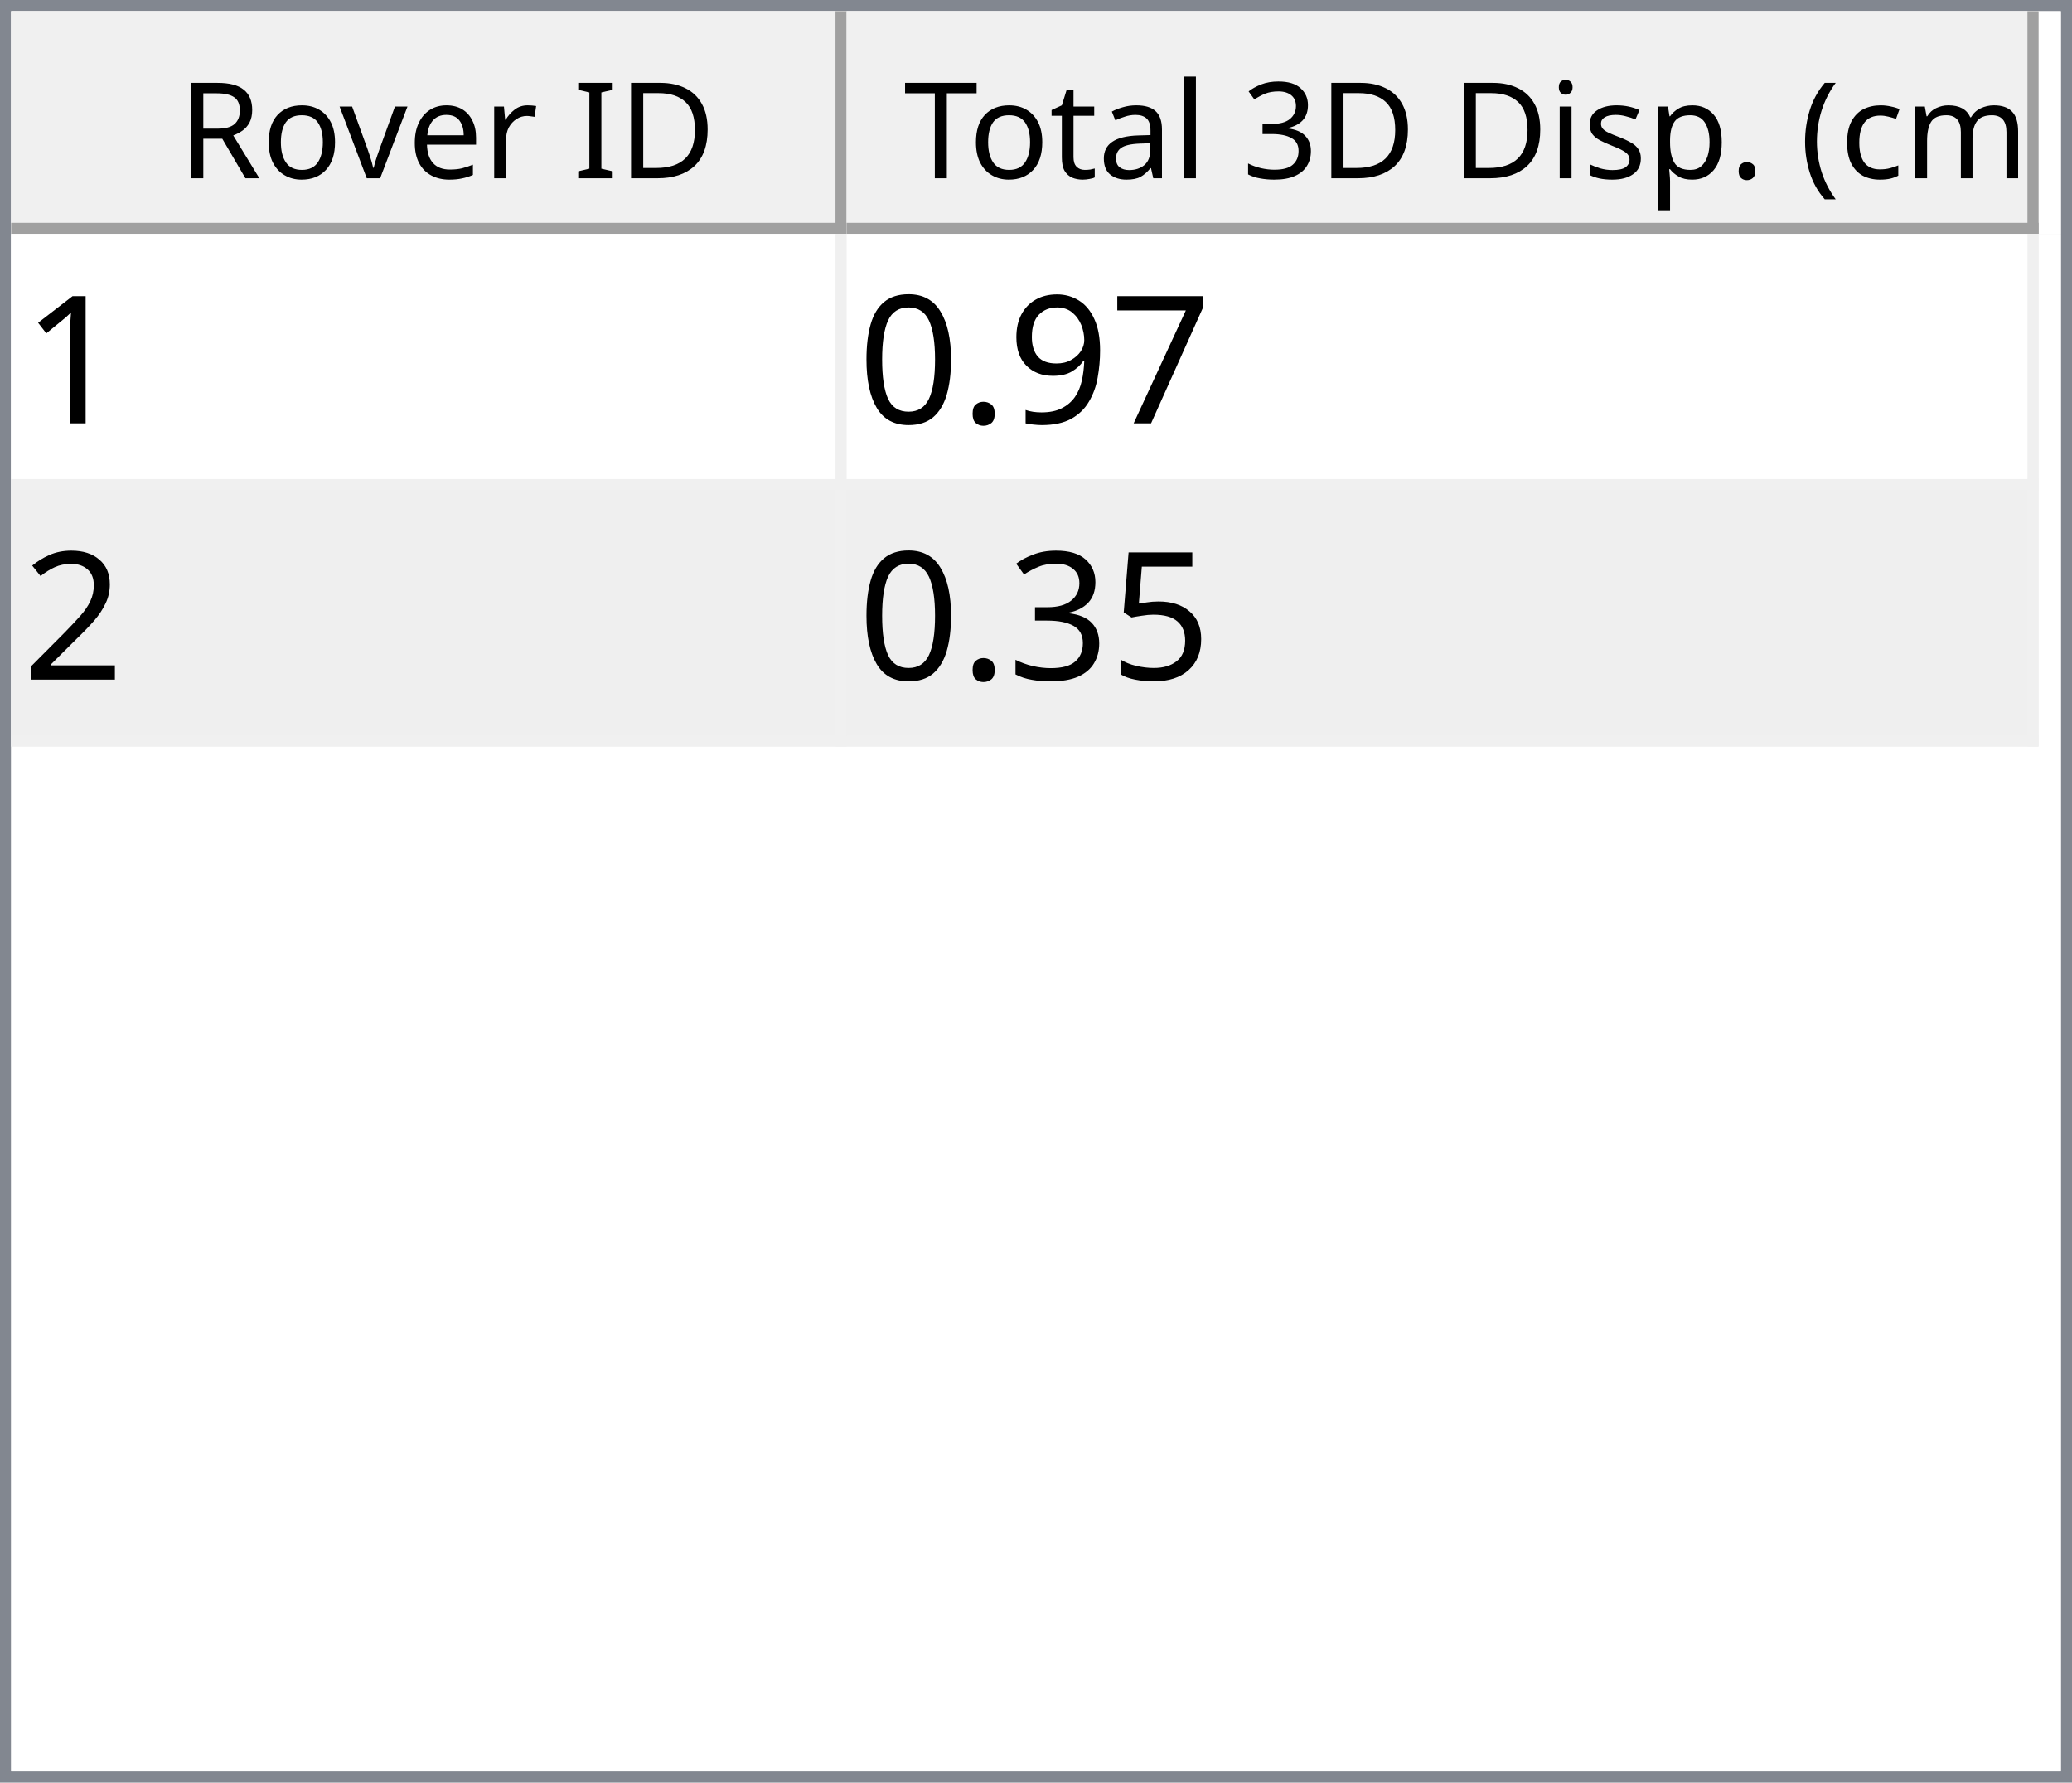
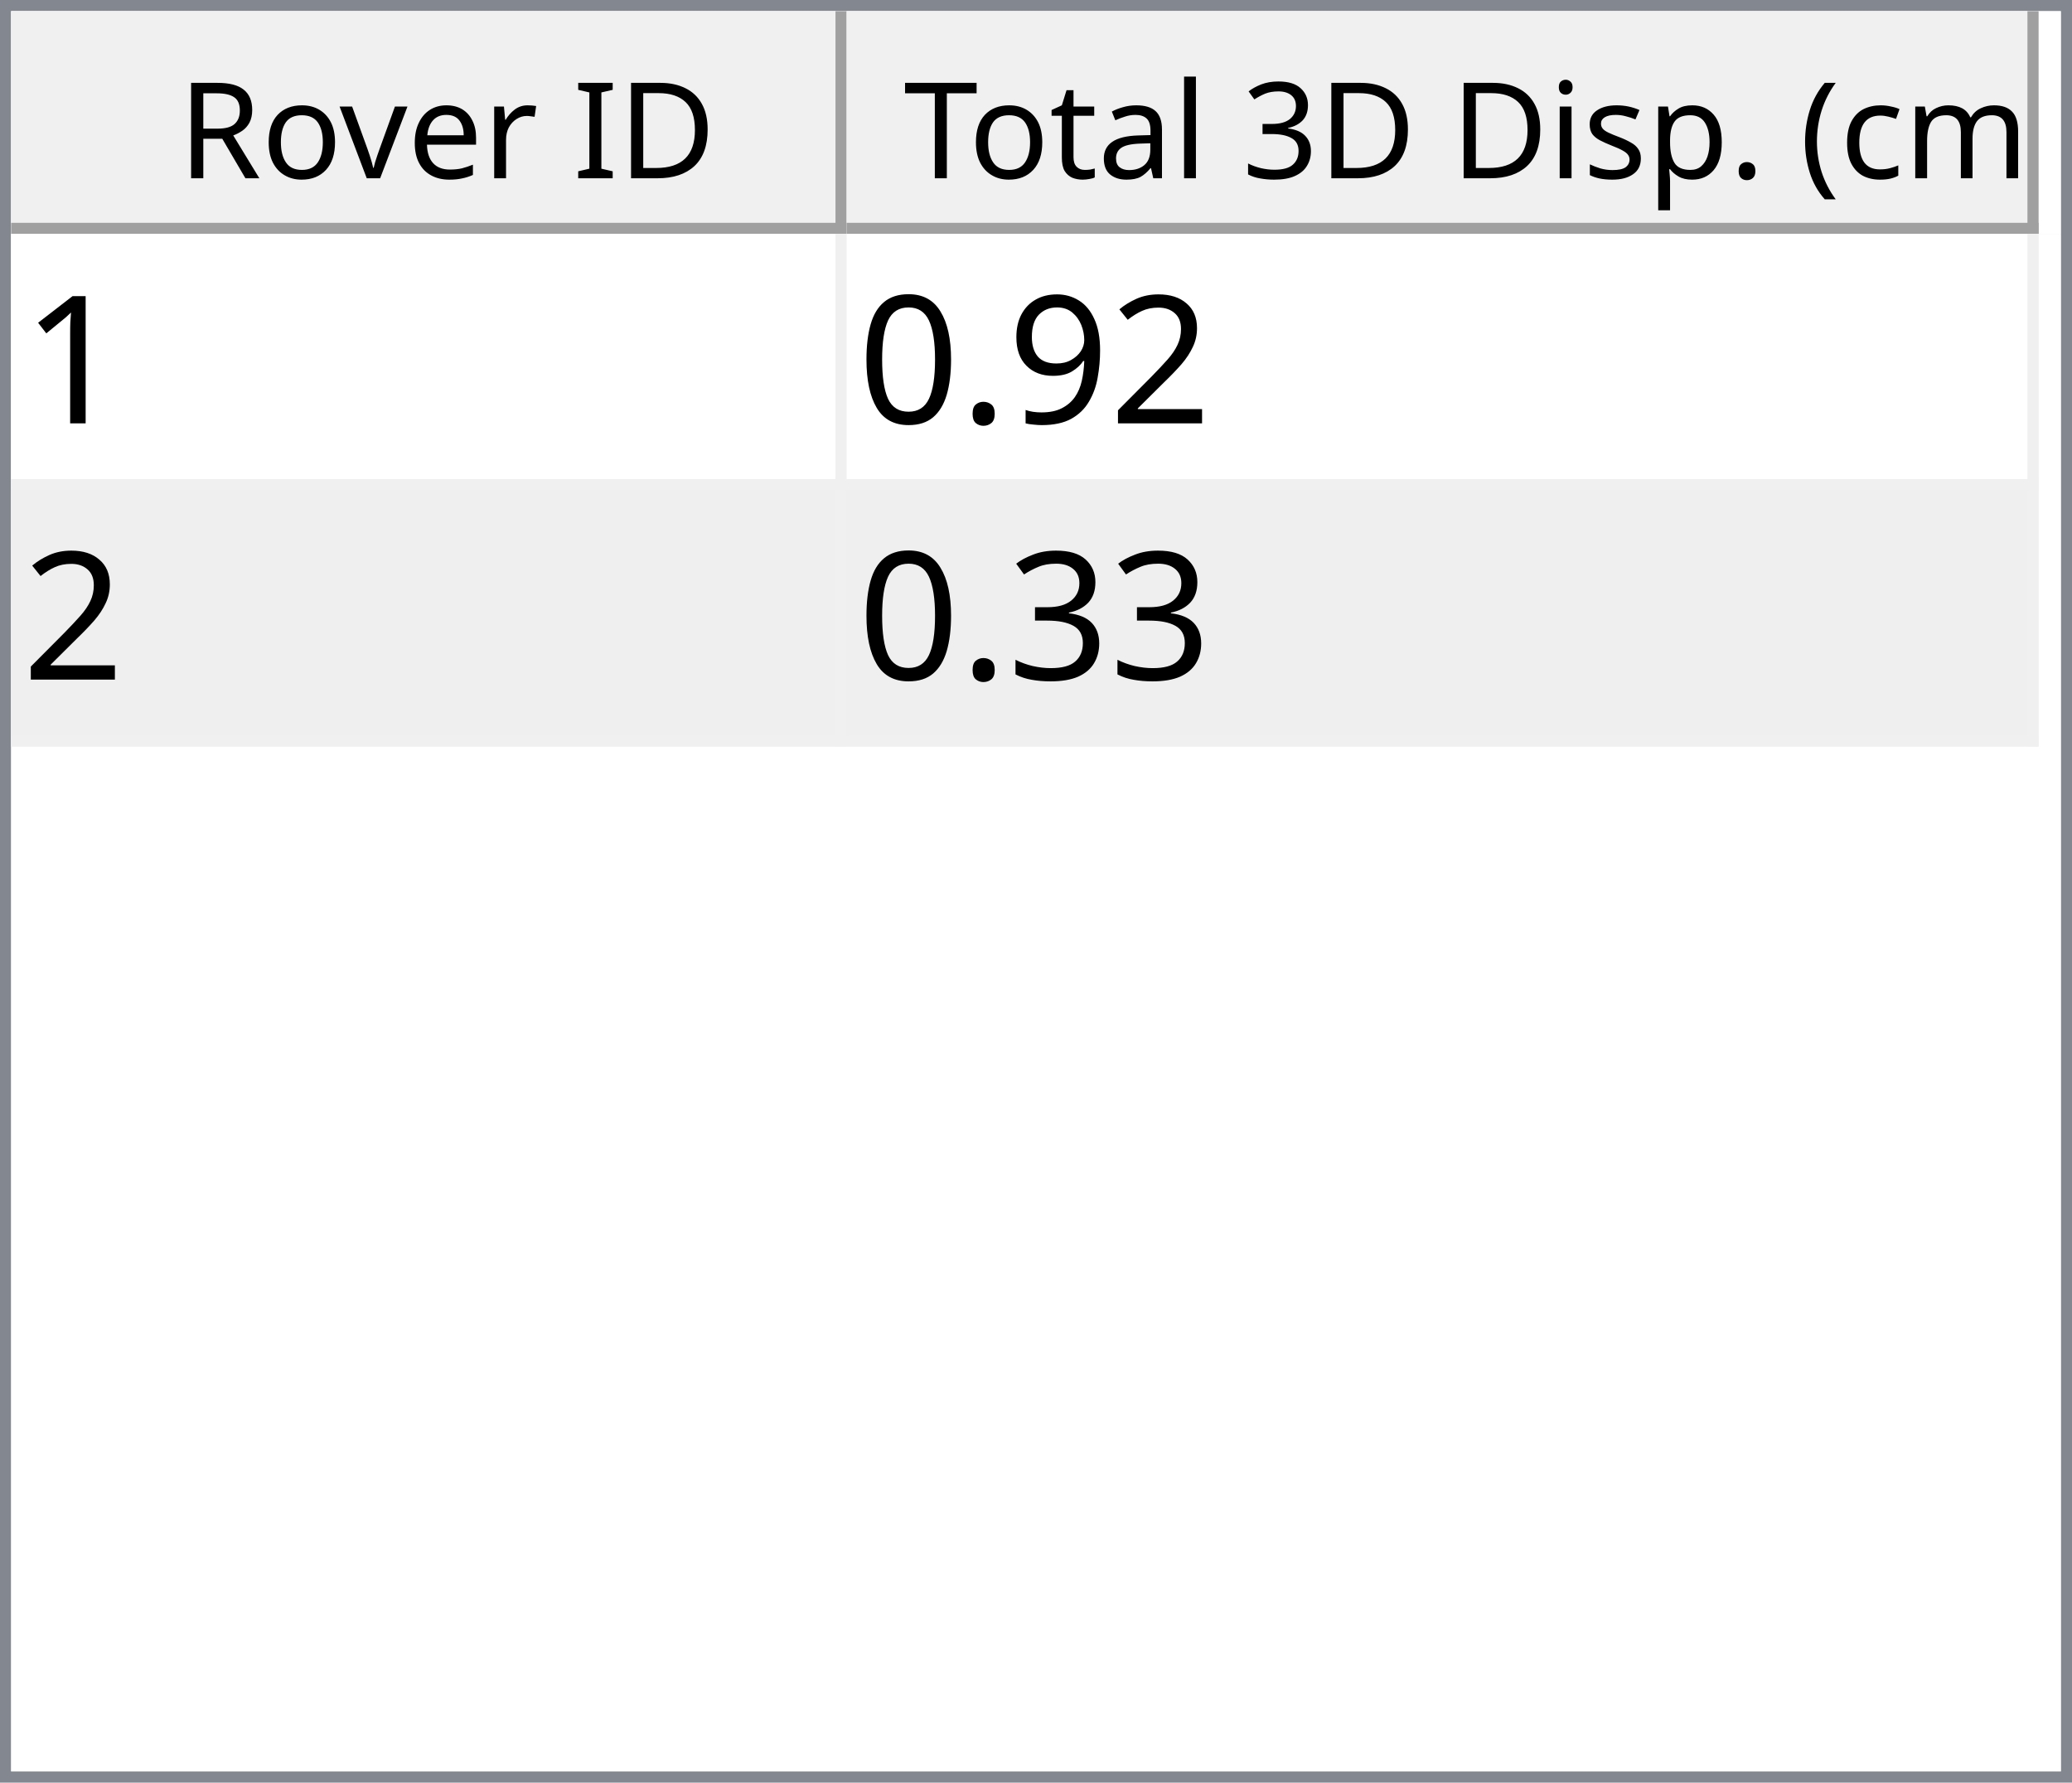
<svg xmlns="http://www.w3.org/2000/svg" style="fill-opacity:1; color-rendering:auto; color-interpolation:auto; text-rendering:auto; stroke:black; stroke-linecap:square; stroke-miterlimit:10; shape-rendering:auto; stroke-opacity:1; fill:black; stroke-dasharray:none; font-weight:normal; stroke-width:1; font-family:'Dialog'; font-style:normal; stroke-linejoin:miter; font-size:12px; stroke-dashoffset:0; image-rendering:auto;" width="186" height="160">
  <defs id="genericDefs" />
  <g>
    <defs id="defs1">
      <clipPath clipPathUnits="userSpaceOnUse" id="clipPath1">
        <path d="M0 0 L186 0 L186 160 L0 160 L0 0 Z" />
      </clipPath>
      <clipPath clipPathUnits="userSpaceOnUse" id="clipPath2">
        <path d="M0 0 L0 160 L186 160 L186 0 Z" />
      </clipPath>
      <clipPath clipPathUnits="userSpaceOnUse" id="clipPath3">
        <path d="M0 0 L0 20 L184 20 L184 0 Z" />
      </clipPath>
      <clipPath clipPathUnits="userSpaceOnUse" id="clipPath4">
        <path d="M0 0 L0 20 L75 20 L75 0 Z" />
      </clipPath>
      <clipPath clipPathUnits="userSpaceOnUse" id="clipPath5">
        <path d="M1 1 L1 19 L74 19 L74 1 Z" />
      </clipPath>
      <clipPath clipPathUnits="userSpaceOnUse" id="clipPath6">
        <path d="M0 0 L0 18 L73 18 L73 0 Z" />
      </clipPath>
      <clipPath clipPathUnits="userSpaceOnUse" id="clipPath7">
        <path d="M-0.5 -0.5 L-0.5 19.5 L74.5 19.5 L74.5 -0.5 Z" />
      </clipPath>
      <clipPath clipPathUnits="userSpaceOnUse" id="clipPath8">
        <path d="M0 0 L0 20 L107 20 L107 0 Z" />
      </clipPath>
      <clipPath clipPathUnits="userSpaceOnUse" id="clipPath9">
        <path d="M1 1 L1 19 L106 19 L106 1 Z" />
      </clipPath>
      <clipPath clipPathUnits="userSpaceOnUse" id="clipPath10">
        <path d="M0 0 L0 18 L105 18 L105 0 Z" />
      </clipPath>
      <clipPath clipPathUnits="userSpaceOnUse" id="clipPath11">
        <path d="M-0.5 -0.5 L-0.5 19.5 L106.5 19.5 L106.5 -0.5 Z" />
      </clipPath>
      <clipPath clipPathUnits="userSpaceOnUse" id="clipPath12">
        <path d="M0 0 L0 138 L184 138 L184 0 Z" />
      </clipPath>
      <clipPath clipPathUnits="userSpaceOnUse" id="clipPath13">
        <path d="M0 0 L0 46 L182 46 L182 0 Z" />
      </clipPath>
      <clipPath clipPathUnits="userSpaceOnUse" id="clipPath14">
        <path d="M-0.5 -0.5 L-0.5 45.5 L181.5 45.5 L181.5 -0.5 Z" />
      </clipPath>
      <clipPath clipPathUnits="userSpaceOnUse" id="clipPath15">
        <path d="M0 0 L0 22 L74 22 L74 0 Z" />
      </clipPath>
      <clipPath clipPathUnits="userSpaceOnUse" id="clipPath16">
        <path d="M0 0 L0 22 L106 22 L106 0 Z" />
      </clipPath>
      <font horiz-adv-x="64.551" id="font1">
        <font-face ascent="107.91" descent="25.098" units-per-em="100" style="font-style:normal; font-family:Segoe UI; font-weight:normal;" />
        <missing-glyph horiz-adv-x="64.551" d="M8.109 0 L8.109 68.266 L56.453 68.266 L56.453 0 L8.109 0 ZM15.328 7.234 L49.219 7.234 L49.219 61.031 L15.328 61.031 L15.328 7.234 Z" />
        <glyph unicode="D" horiz-adv-x="70.117" d="M9.188 0 L9.188 70.016 L28.516 70.016 Q65.531 70.016 65.531 35.891 Q65.531 19.672 55.25 9.836 Q44.969 0 27.734 0 L9.188 0 ZM17.391 62.594 L17.391 7.422 L27.828 7.422 Q41.609 7.422 49.273 14.797 Q56.938 22.172 56.938 35.688 Q56.938 62.594 28.328 62.594 L17.391 62.594 Z" />
        <glyph unicode="I" horiz-adv-x="26.611" d="M17.391 0 L9.188 0 L9.188 70.016 L17.391 70.016 L17.391 0 Z" />
        <glyph unicode=" " horiz-adv-x="27.393" d="" />
        <glyph unicode="r" horiz-adv-x="34.766" d="M34.188 41.891 Q32.078 43.5 28.125 43.5 Q23 43.5 19.555 38.672 Q16.109 33.844 16.109 25.484 L16.109 0 L8.109 0 L8.109 50 L16.109 50 L16.109 39.703 L16.312 39.703 Q18.016 44.969 21.531 47.922 Q25.047 50.875 29.391 50.875 Q32.516 50.875 34.188 50.203 L34.188 41.891 Z" />
        <glyph unicode="e" horiz-adv-x="52.295" d="M48.297 23 L12.984 23 Q13.188 14.656 17.484 10.109 Q21.781 5.562 29.297 5.562 Q37.75 5.562 44.828 11.141 L44.828 3.609 Q38.234 -1.172 27.391 -1.172 Q16.797 -1.172 10.742 5.641 Q4.688 12.453 4.688 24.812 Q4.688 36.469 11.305 43.82 Q17.922 51.172 27.734 51.172 Q37.547 51.172 42.922 44.828 Q48.297 38.484 48.297 27.203 L48.297 23 ZM40.094 29.781 Q40.047 36.719 36.75 40.578 Q33.453 44.438 27.594 44.438 Q21.922 44.438 17.969 40.383 Q14.016 36.328 13.094 29.781 L40.094 29.781 Z" />
        <glyph unicode="v" horiz-adv-x="47.9" d="M47.406 50 L27.484 0 L19.625 0 L0.688 50 L9.469 50 L22.172 13.672 Q23.578 9.672 23.922 6.688 L24.125 6.688 Q24.609 10.453 25.688 13.484 L38.969 50 L47.406 50 Z" />
        <glyph unicode="o" horiz-adv-x="58.594" d="M29 -1.172 Q17.922 -1.172 11.305 5.836 Q4.688 12.844 4.688 24.422 Q4.688 37.016 11.57 44.094 Q18.453 51.172 30.172 51.172 Q41.359 51.172 47.633 44.289 Q53.906 37.406 53.906 25.203 Q53.906 13.234 47.141 6.031 Q40.375 -1.172 29 -1.172 ZM29.594 44.438 Q21.875 44.438 17.383 39.188 Q12.891 33.938 12.891 24.703 Q12.891 15.828 17.43 10.695 Q21.969 5.562 29.594 5.562 Q37.359 5.562 41.531 10.594 Q45.703 15.625 45.703 24.906 Q45.703 34.281 41.531 39.359 Q37.359 44.438 29.594 44.438 Z" />
        <glyph unicode="R" horiz-adv-x="59.814" d="M59.375 0 L49.609 0 L37.891 19.625 Q36.281 22.359 34.766 24.289 Q33.25 26.219 31.664 27.438 Q30.078 28.656 28.25 29.219 Q26.422 29.781 24.125 29.781 L17.391 29.781 L17.391 0 L9.188 0 L9.188 70.016 L30.078 70.016 Q34.672 70.016 38.555 68.867 Q42.438 67.719 45.289 65.375 Q48.141 63.031 49.758 59.547 Q51.375 56.062 51.375 51.375 Q51.375 47.703 50.273 44.656 Q49.172 41.609 47.148 39.211 Q45.125 36.812 42.266 35.133 Q39.406 33.453 35.844 32.516 L35.844 32.328 Q37.594 31.547 38.891 30.547 Q40.188 29.547 41.359 28.18 Q42.531 26.812 43.68 25.078 Q44.828 23.344 46.234 21.047 L59.375 0 ZM17.391 62.594 L17.391 37.203 L28.516 37.203 Q31.594 37.203 34.203 38.133 Q36.812 39.062 38.719 40.797 Q40.625 42.531 41.703 45.047 Q42.781 47.562 42.781 50.688 Q42.781 56.297 39.141 59.445 Q35.5 62.594 28.609 62.594 L17.391 62.594 Z" />
        <glyph unicode=")" horiz-adv-x="30.176" d="M8.297 -15.922 L1.172 -15.922 Q16.406 2.344 16.406 26.812 Q16.406 51.469 1.078 70.016 L8.297 70.016 Q23.531 52.156 23.531 26.703 Q23.531 1.375 8.297 -15.922 Z" />
        <glyph unicode="m" horiz-adv-x="86.133" d="M79.109 0 L71.094 0 L71.094 28.719 Q71.094 37.016 68.531 40.727 Q65.969 44.438 59.906 44.438 Q54.781 44.438 51.195 39.75 Q47.609 35.062 47.609 28.516 L47.609 0 L39.594 0 L39.594 29.688 Q39.594 44.438 28.219 44.438 Q22.953 44.438 19.531 40.016 Q16.109 35.594 16.109 28.516 L16.109 0 L8.109 0 L8.109 50 L16.109 50 L16.109 42.094 L16.312 42.094 Q21.625 51.172 31.844 51.172 Q36.969 51.172 40.773 48.312 Q44.578 45.453 46 40.828 Q51.562 51.172 62.594 51.172 Q79.109 51.172 79.109 30.812 L79.109 0 Z" />
        <glyph unicode="c" horiz-adv-x="46.191" d="M42.188 2.297 Q36.422 -1.172 28.516 -1.172 Q17.828 -1.172 11.258 5.789 Q4.688 12.75 4.688 23.828 Q4.688 36.188 11.766 43.68 Q18.844 51.172 30.672 51.172 Q37.25 51.172 42.281 48.734 L42.281 40.531 Q36.719 44.438 30.375 44.438 Q22.703 44.438 17.797 38.945 Q12.891 33.453 12.891 24.516 Q12.891 15.719 17.508 10.641 Q22.125 5.562 29.891 5.562 Q36.422 5.562 42.188 9.906 L42.188 2.297 Z" />
        <glyph unicode="(" horiz-adv-x="30.176" d="M29.109 -15.922 L21.969 -15.922 Q6.844 1.375 6.844 26.703 Q6.844 52.156 21.969 70.016 L29.203 70.016 Q13.875 51.469 13.875 26.812 Q13.875 2.344 29.109 -15.922 Z" />
        <glyph unicode="." horiz-adv-x="21.68" d="M10.891 -1.078 Q8.641 -1.078 7.055 0.539 Q5.469 2.156 5.469 4.391 Q5.469 6.641 7.055 8.273 Q8.641 9.906 10.891 9.906 Q13.188 9.906 14.797 8.273 Q16.406 6.641 16.406 4.391 Q16.406 2.156 14.797 0.539 Q13.188 -1.078 10.891 -1.078 Z" />
        <glyph unicode="p" horiz-adv-x="58.789" d="M16.312 7.234 L16.109 7.234 L16.109 -23 L8.109 -23 L8.109 50 L16.109 50 L16.109 41.219 L16.312 41.219 Q22.219 51.172 33.594 51.172 Q43.266 51.172 48.688 44.461 Q54.109 37.75 54.109 26.469 Q54.109 13.922 48 6.375 Q41.891 -1.172 31.297 -1.172 Q21.578 -1.172 16.312 7.234 ZM16.109 27.391 L16.109 20.406 Q16.109 14.203 20.141 9.883 Q24.172 5.562 30.375 5.562 Q37.641 5.562 41.773 11.133 Q45.906 16.703 45.906 26.609 Q45.906 34.969 42.047 39.703 Q38.188 44.438 31.594 44.438 Q24.609 44.438 20.359 39.578 Q16.109 34.719 16.109 27.391 Z" />
        <glyph unicode="s" horiz-adv-x="42.432" d="M5.078 1.812 L5.078 10.406 Q11.625 5.562 19.484 5.562 Q30.031 5.562 30.031 12.594 Q30.031 14.594 29.125 15.992 Q28.219 17.391 26.68 18.461 Q25.141 19.531 23.07 20.383 Q21 21.234 18.609 22.172 Q15.281 23.484 12.766 24.828 Q10.25 26.172 8.57 27.859 Q6.891 29.547 6.031 31.695 Q5.172 33.844 5.172 36.719 Q5.172 40.234 6.789 42.945 Q8.406 45.656 11.086 47.484 Q13.766 49.312 17.211 50.242 Q20.656 51.172 24.312 51.172 Q30.812 51.172 35.938 48.922 L35.938 40.828 Q30.422 44.438 23.25 44.438 Q21 44.438 19.195 43.922 Q17.391 43.406 16.094 42.477 Q14.797 41.547 14.086 40.258 Q13.375 38.969 13.375 37.406 Q13.375 35.453 14.086 34.133 Q14.797 32.812 16.164 31.789 Q17.531 30.766 19.484 29.938 Q21.438 29.109 23.922 28.125 Q27.25 26.859 29.883 25.516 Q32.516 24.172 34.375 22.484 Q36.234 20.797 37.234 18.602 Q38.234 16.406 38.234 13.375 Q38.234 9.672 36.602 6.938 Q34.969 4.203 32.234 2.398 Q29.5 0.594 25.93 -0.289 Q22.359 -1.172 18.453 -1.172 Q10.75 -1.172 5.078 1.812 Z" />
        <glyph unicode="i" horiz-adv-x="24.219" d="M12.203 62.703 Q10.062 62.703 8.547 64.164 Q7.031 65.625 7.031 67.875 Q7.031 70.125 8.547 71.609 Q10.062 73.094 12.203 73.094 Q14.406 73.094 15.945 71.609 Q17.484 70.125 17.484 67.875 Q17.484 65.719 15.945 64.211 Q14.406 62.703 12.203 62.703 ZM16.109 0 L8.109 0 L8.109 50 L16.109 50 L16.109 0 Z" />
        <glyph unicode="3" horiz-adv-x="53.906" d="M46.531 19.828 Q46.531 15.094 44.75 11.211 Q42.969 7.328 39.719 4.57 Q36.469 1.812 31.93 0.297 Q27.391 -1.219 21.922 -1.219 Q11.922 -1.219 6 2.594 L6 11.188 Q13.094 5.609 22.219 5.609 Q25.875 5.609 28.828 6.539 Q31.781 7.469 33.906 9.227 Q36.031 10.984 37.18 13.477 Q38.328 15.969 38.328 19.094 Q38.328 32.812 18.797 32.812 L12.984 32.812 L12.984 39.594 L18.5 39.594 Q35.797 39.594 35.797 52.484 Q35.797 64.406 22.609 64.406 Q15.188 64.406 8.688 59.422 L8.688 67.188 Q15.375 71.188 24.609 71.188 Q29 71.188 32.57 69.969 Q36.141 68.75 38.68 66.555 Q41.219 64.359 42.609 61.281 Q44 58.203 44 54.5 Q44 40.672 30.031 36.719 L30.031 36.531 Q33.594 36.141 36.625 34.797 Q39.656 33.453 41.852 31.305 Q44.047 29.156 45.289 26.25 Q46.531 23.344 46.531 19.828 Z" />
        <glyph unicode="l" horiz-adv-x="24.219" d="M16.109 0 L8.109 0 L8.109 74.031 L16.109 74.031 L16.109 0 Z" />
        <glyph unicode="a" horiz-adv-x="50.879" d="M43.891 0 L35.891 0 L35.891 7.812 L35.688 7.812 Q30.469 -1.172 20.312 -1.172 Q12.844 -1.172 8.617 2.781 Q4.391 6.734 4.391 13.281 Q4.391 27.297 20.906 29.594 L35.891 31.688 Q35.891 44.438 25.594 44.438 Q16.547 44.438 9.281 38.281 L9.281 46.484 Q16.656 51.172 26.266 51.172 Q43.891 51.172 43.891 32.516 L43.891 0 ZM35.891 25.297 L23.828 23.641 Q18.266 22.859 15.43 20.875 Q12.594 18.891 12.594 13.875 Q12.594 10.203 15.211 7.883 Q17.828 5.562 22.172 5.562 Q28.125 5.562 32.008 9.742 Q35.891 13.922 35.891 20.312 L35.891 25.297 Z" />
        <glyph unicode="t" horiz-adv-x="33.887" d="M31.297 0.484 Q28.469 -1.078 23.828 -1.078 Q10.688 -1.078 10.688 13.578 L10.688 43.172 L2.094 43.172 L2.094 50 L10.688 50 L10.688 62.203 L18.703 64.797 L18.703 50 L31.297 50 L31.297 43.172 L18.703 43.172 L18.703 14.984 Q18.703 9.969 20.414 7.82 Q22.125 5.672 26.078 5.672 Q29.109 5.672 31.297 7.328 L31.297 0.484 Z" />
        <glyph unicode="T" horiz-adv-x="52.393" d="M50.594 62.594 L30.375 62.594 L30.375 0 L22.172 0 L22.172 62.594 L2 62.594 L2 70.016 L50.594 70.016 L50.594 62.594 Z" />
      </font>
      <font horiz-adv-x="75.0" id="font2">
        <font-face ascent="100.537" descent="21.973" units-per-em="100" style="font-style:normal; font-family:sans-serif; font-weight:normal;" />
        <missing-glyph horiz-adv-x="75.0" d="M12.5 0 L12.5 62.5 L62.5 62.5 L62.5 0 L12.5 0 ZM14.062 1.562 L60.938 1.562 L60.938 60.938 L14.062 60.938 L14.062 1.562 Z" />
        <glyph unicode="1" horiz-adv-x="55.615" d="M37.25 0 L28.469 0 L28.469 56 Q25.297 52.984 20.141 49.953 Q14.984 46.922 10.891 45.406 L10.891 53.906 Q18.266 57.375 23.781 62.305 Q29.297 67.234 31.594 71.875 L37.25 71.875 L37.25 0 Z" />
-         <glyph unicode="7" horiz-adv-x="55.615" d="M4.734 62.203 L4.734 70.656 L51.078 70.656 L51.078 63.812 Q44.234 56.547 37.523 44.484 Q30.812 32.422 27.156 19.672 Q24.516 10.688 23.781 0 L14.75 0 Q14.891 8.453 18.062 20.414 Q21.234 32.375 27.172 43.484 Q33.109 54.594 39.797 62.203 L4.734 62.203 Z" />
+         <glyph unicode="2" horiz-adv-x="55.615" d="M50.344 8.453 L50.344 0 L3.031 0 Q2.938 3.172 4.047 6.109 Q5.859 10.938 9.836 15.625 Q13.812 20.312 21.344 26.469 Q33.016 36.031 37.117 41.625 Q41.219 47.219 41.219 52.203 Q41.219 57.422 37.477 61.008 Q33.734 64.594 27.734 64.594 Q21.391 64.594 17.578 60.789 Q13.766 56.984 13.719 50.25 L4.688 51.172 Q5.609 61.281 11.664 66.578 Q17.719 71.875 27.938 71.875 Q38.234 71.875 44.242 66.164 Q50.25 60.453 50.25 52 Q50.25 47.703 48.492 43.555 Q46.734 39.406 42.656 34.812 Q38.578 30.219 29.109 22.219 Q21.188 15.578 18.945 13.211 Q16.703 10.844 15.234 8.453 L50.344 8.453 Z" />
        <glyph unicode="9" horiz-adv-x="55.615" d="M5.469 16.547 L13.922 17.328 Q14.984 11.375 18.016 8.688 Q21.047 6 25.781 6 Q29.828 6 32.883 7.859 Q35.938 9.719 37.891 12.82 Q39.844 15.922 41.164 21.195 Q42.484 26.469 42.484 31.938 Q42.484 32.516 42.438 33.688 Q39.797 29.5 35.234 26.883 Q30.672 24.266 25.344 24.266 Q16.453 24.266 10.305 30.711 Q4.156 37.156 4.156 47.703 Q4.156 58.594 10.578 65.234 Q17 71.875 26.656 71.875 Q33.641 71.875 39.43 68.117 Q45.219 64.359 48.219 57.398 Q51.219 50.438 51.219 37.25 Q51.219 23.531 48.242 15.406 Q45.266 7.281 39.383 3.031 Q33.5 -1.219 25.594 -1.219 Q17.188 -1.219 11.867 3.445 Q6.547 8.109 5.469 16.547 ZM41.453 48.141 Q41.453 55.719 37.43 60.156 Q33.406 64.594 27.734 64.594 Q21.875 64.594 17.531 59.812 Q13.188 55.031 13.188 47.406 Q13.188 40.578 17.312 36.305 Q21.438 32.031 27.484 32.031 Q33.594 32.031 37.523 36.305 Q41.453 40.578 41.453 48.141 Z" />
        <glyph unicode="." horiz-adv-x="27.783" d="M9.078 0 L9.078 10.016 L19.094 10.016 L19.094 0 L9.078 0 Z" />
        <glyph unicode="0" horiz-adv-x="55.615" d="M4.156 35.297 Q4.156 48 6.766 55.742 Q9.375 63.484 14.523 67.68 Q19.672 71.875 27.484 71.875 Q33.25 71.875 37.594 69.555 Q41.938 67.234 44.773 62.867 Q47.609 58.5 49.219 52.227 Q50.828 45.953 50.828 35.297 Q50.828 22.703 48.242 14.969 Q45.656 7.234 40.508 3.008 Q35.359 -1.219 27.484 -1.219 Q17.141 -1.219 11.234 6.203 Q4.156 15.141 4.156 35.297 ZM13.188 35.297 Q13.188 17.672 17.312 11.836 Q21.438 6 27.484 6 Q33.547 6 37.672 11.859 Q41.797 17.719 41.797 35.297 Q41.797 52.984 37.672 58.789 Q33.547 64.594 27.391 64.594 Q21.344 64.594 17.719 59.469 Q13.188 52.938 13.188 35.297 Z" />
-         <glyph unicode="2" horiz-adv-x="55.615" d="M50.344 8.453 L50.344 0 L3.031 0 Q2.938 3.172 4.047 6.109 Q5.859 10.938 9.836 15.625 Q13.812 20.312 21.344 26.469 Q33.016 36.031 37.117 41.625 Q41.219 47.219 41.219 52.203 Q41.219 57.422 37.477 61.008 Q33.734 64.594 27.734 64.594 Q21.391 64.594 17.578 60.789 Q13.766 56.984 13.719 50.25 L4.688 51.172 Q5.609 61.281 11.664 66.578 Q17.719 71.875 27.938 71.875 Q38.234 71.875 44.242 66.164 Q50.25 60.453 50.25 52 Q50.25 47.703 48.492 43.555 Q46.734 39.406 42.656 34.812 Q38.578 30.219 29.109 22.219 Q21.188 15.578 18.945 13.211 Q16.703 10.844 15.234 8.453 L50.344 8.453 Z" />
-         <glyph unicode="5" horiz-adv-x="55.615" d="M4.156 18.75 L13.375 19.531 Q14.406 12.797 18.141 9.398 Q21.875 6 27.156 6 Q33.5 6 37.891 10.789 Q42.281 15.578 42.281 23.484 Q42.281 31 38.062 35.352 Q33.844 39.703 27 39.703 Q22.75 39.703 19.336 37.773 Q15.922 35.844 13.969 32.766 L5.719 33.844 L12.641 70.609 L48.25 70.609 L48.25 62.203 L19.672 62.203 L15.828 42.969 Q22.266 47.469 29.344 47.469 Q38.719 47.469 45.164 40.969 Q51.609 34.469 51.609 24.266 Q51.609 14.547 45.953 7.469 Q39.062 -1.219 27.156 -1.219 Q17.391 -1.219 11.211 4.25 Q5.031 9.719 4.156 18.75 Z" />
        <glyph unicode="3" horiz-adv-x="55.615" d="M4.203 18.891 L12.984 20.062 Q14.5 12.594 18.141 9.297 Q21.781 6 27 6 Q33.203 6 37.477 10.297 Q41.75 14.594 41.75 20.953 Q41.75 27 37.797 30.93 Q33.844 34.859 27.734 34.859 Q25.25 34.859 21.531 33.891 L22.516 41.609 Q23.391 41.5 23.922 41.5 Q29.547 41.5 34.039 44.43 Q38.531 47.359 38.531 53.469 Q38.531 58.297 35.258 61.477 Q31.984 64.656 26.812 64.656 Q21.688 64.656 18.266 61.43 Q14.844 58.203 13.875 51.766 L5.078 53.328 Q6.688 62.156 12.398 67.016 Q18.109 71.875 26.609 71.875 Q32.469 71.875 37.398 69.359 Q42.328 66.844 44.945 62.5 Q47.562 58.156 47.562 53.266 Q47.562 48.641 45.07 44.828 Q42.578 41.016 37.703 38.766 Q44.047 37.312 47.562 32.695 Q51.078 28.078 51.078 21.141 Q51.078 11.766 44.242 5.25 Q37.406 -1.266 26.953 -1.266 Q17.531 -1.266 11.305 4.352 Q5.078 9.969 4.203 18.891 Z" />
      </font>
    </defs>
    <g style="fill:white; stroke:white;">
      <rect x="0" y="0" width="186" style="clip-path:url(#clipPath1); stroke:none;" height="160" />
    </g>
    <g style="fill:white; text-rendering:optimizeSpeed; color-rendering:optimizeSpeed; image-rendering:optimizeSpeed; shape-rendering:crispEdges; stroke:white; color-interpolation:sRGB;">
      <rect x="0" width="186" height="160" y="0" style="stroke:none;" />
      <path style="stroke:none;" d="M0 160 L186 160 L186 0 L0 0 Z" />
    </g>
    <g style="fill:rgb(240,240,240); font-family:'Segoe UI'; stroke:rgb(240,240,240);">
      <rect x="0" y="0" width="186" style="clip-path:url(#clipPath2); stroke:none;" height="160" />
    </g>
    <g style="fill:rgb(130,135,144); font-family:'Segoe UI'; stroke:rgb(130,135,144);">
      <path d="M0 0 L186 0 L186 160 L0 160 L0 0 ZM1 1 L185 1 L185 159 L1 159 L1 1 Z" style="fill-rule:evenodd; clip-path:url(#clipPath2); stroke:none;" />
    </g>
    <g style="fill:white; font-family:'Segoe UI'; stroke:white;" transform="translate(1,1)">
      <rect x="0" y="0" width="184" style="clip-path:url(#clipPath3); stroke:none;" height="20" />
    </g>
    <g style="fill:rgb(240,240,240); font-family:'Segoe UI'; stroke:rgb(240,240,240);" transform="translate(1,1)">
      <rect x="0" y="0" width="75" style="clip-path:url(#clipPath4); stroke:none;" height="20" />
    </g>
    <g style="font-family:'Segoe UI';" transform="translate(2,2)">
      <text x="14" xml:space="preserve" y="14" style="clip-path:url(#clipPath6); stroke:none;">Rover ID</text>
    </g>
    <g style="fill:rgb(160,160,160); font-family:'Segoe UI'; stroke:rgb(160,160,160); stroke-linejoin:bevel;" transform="translate(1.5,1.5)">
      <line x1="74" x2="74" y1="0" style="fill:none; clip-path:url(#clipPath7);" y2="19" />
    </g>
    <g style="fill:rgb(160,160,160); font-family:'Segoe UI'; stroke:rgb(160,160,160); stroke-linejoin:bevel;" transform="matrix(1,0,0,1,1,1) translate(0.5,0.5)">
      <line x1="0" x2="74" y1="19" style="fill:none; clip-path:url(#clipPath7);" y2="19" />
    </g>
    <g style="fill:rgb(240,240,240); font-family:'Segoe UI'; stroke:rgb(240,240,240);" transform="translate(76,1)">
      <rect x="0" y="0" width="107" style="clip-path:url(#clipPath8); stroke:none;" height="20" />
    </g>
    <g style="font-family:'Segoe UI';" transform="translate(77,2)">
      <text x="1" xml:space="preserve" y="14" style="clip-path:url(#clipPath10); stroke:none;"> Total 3D Disp. (cm)</text>
    </g>
    <g style="fill:rgb(160,160,160); font-family:'Segoe UI'; stroke:rgb(160,160,160); stroke-linejoin:bevel;" transform="translate(76.5,1.5)">
      <line x1="106" x2="106" y1="0" style="fill:none; clip-path:url(#clipPath11);" y2="19" />
    </g>
    <g style="fill:rgb(160,160,160); font-family:'Segoe UI'; stroke:rgb(160,160,160); stroke-linejoin:bevel;" transform="matrix(1,0,0,1,76,1) translate(0.5,0.5)">
      <line x1="0" x2="106" y1="19" style="fill:none; clip-path:url(#clipPath11);" y2="19" />
    </g>
    <g style="fill:white; font-family:'Segoe UI'; stroke:white;" transform="translate(1,21)">
      <rect x="0" y="0" width="184" style="clip-path:url(#clipPath12); stroke:none;" height="138" />
    </g>
    <g style="fill:rgb(240,240,240); font-size:16px; font-family:sans-serif; stroke:rgb(240,240,240);" transform="translate(1,21)">
      <rect x="0" y="0" width="182" style="clip-path:url(#clipPath13); stroke:none;" height="46" />
      <line transform="translate(0.5,0.5)" x1="0" x2="181" y1="22" style="clip-path:url(#clipPath14); fill:none; stroke-linejoin:bevel;" y2="22" />
    </g>
    <g transform="matrix(1,0,0,1,1,21) translate(0.5,0.5)" style="fill:rgb(240,240,240); font-size:16px; font-family:sans-serif; stroke:rgb(240,240,240); stroke-linejoin:bevel;">
      <line x1="0" x2="181" y1="45" style="fill:none; clip-path:url(#clipPath14);" y2="45" />
    </g>
    <g transform="matrix(1,0,0,1,1,21) translate(0.5,0.5)" style="fill:rgb(240,240,240); font-size:16px; font-family:sans-serif; stroke:rgb(240,240,240); stroke-linejoin:bevel;">
      <line x1="74" x2="74" y1="0" style="fill:none; clip-path:url(#clipPath14);" y2="45" />
    </g>
    <g transform="matrix(1,0,0,1,1,21) translate(0.5,0.5)" style="fill:rgb(240,240,240); font-size:16px; font-family:sans-serif; stroke:rgb(240,240,240); stroke-linejoin:bevel;">
      <line x1="181" x2="181" y1="0" style="fill:none; clip-path:url(#clipPath14);" y2="45" />
    </g>
    <g style="fill:white; font-size:16px; font-family:sans-serif; stroke:white;" transform="matrix(1,0,0,1,1,21)">
      <rect x="0" y="0" width="74" style="clip-path:url(#clipPath15); stroke:none;" height="22" />
      <text x="1" y="17" style="fill:black; clip-path:url(#clipPath15); stroke:none;" xml:space="preserve">1</text>
    </g>
    <g style="fill:white; font-size:16px; font-family:sans-serif; stroke:white;" transform="matrix(1,0,0,1,1,21) translate(75,0)">
      <rect x="0" y="0" width="106" style="clip-path:url(#clipPath16); stroke:none;" height="22" />
-       <text x="1" y="17" style="fill:black; clip-path:url(#clipPath16); stroke:none;" xml:space="preserve">0.97</text>
+       <text x="1" y="17" style="fill:black; clip-path:url(#clipPath16); stroke:none;" xml:space="preserve">0.92</text>
    </g>
    <g style="fill:rgb(239,239,239); font-size:16px; font-family:sans-serif; stroke:rgb(239,239,239);" transform="matrix(1,0,0,1,1,21) translate(0,23)">
      <rect x="0" y="0" width="74" style="clip-path:url(#clipPath15); stroke:none;" height="22" />
      <text x="1" y="17" style="fill:black; clip-path:url(#clipPath15); stroke:none;" xml:space="preserve">2</text>
    </g>
    <g style="fill:rgb(239,239,239); font-size:16px; font-family:sans-serif; stroke:rgb(239,239,239);" transform="matrix(1,0,0,1,1,21) translate(75,23)">
      <rect x="0" y="0" width="106" style="clip-path:url(#clipPath16); stroke:none;" height="22" />
-       <text x="1" y="17" style="fill:black; clip-path:url(#clipPath16); stroke:none;" xml:space="preserve">0.35</text>
+       <text x="1" y="17" style="fill:black; clip-path:url(#clipPath16); stroke:none;" xml:space="preserve">0.33</text>
    </g>
  </g>
</svg>
